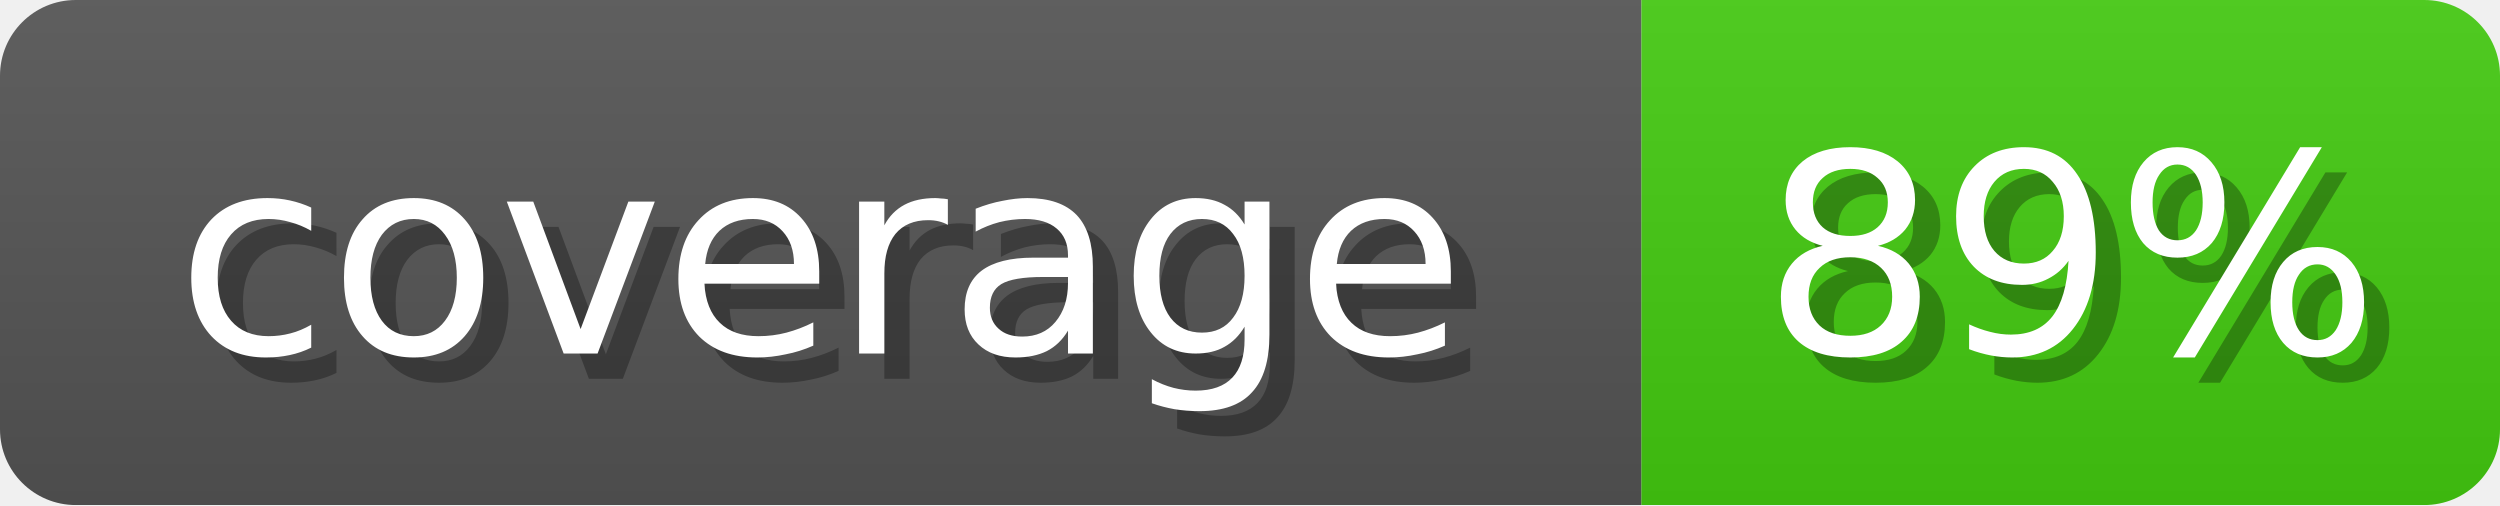
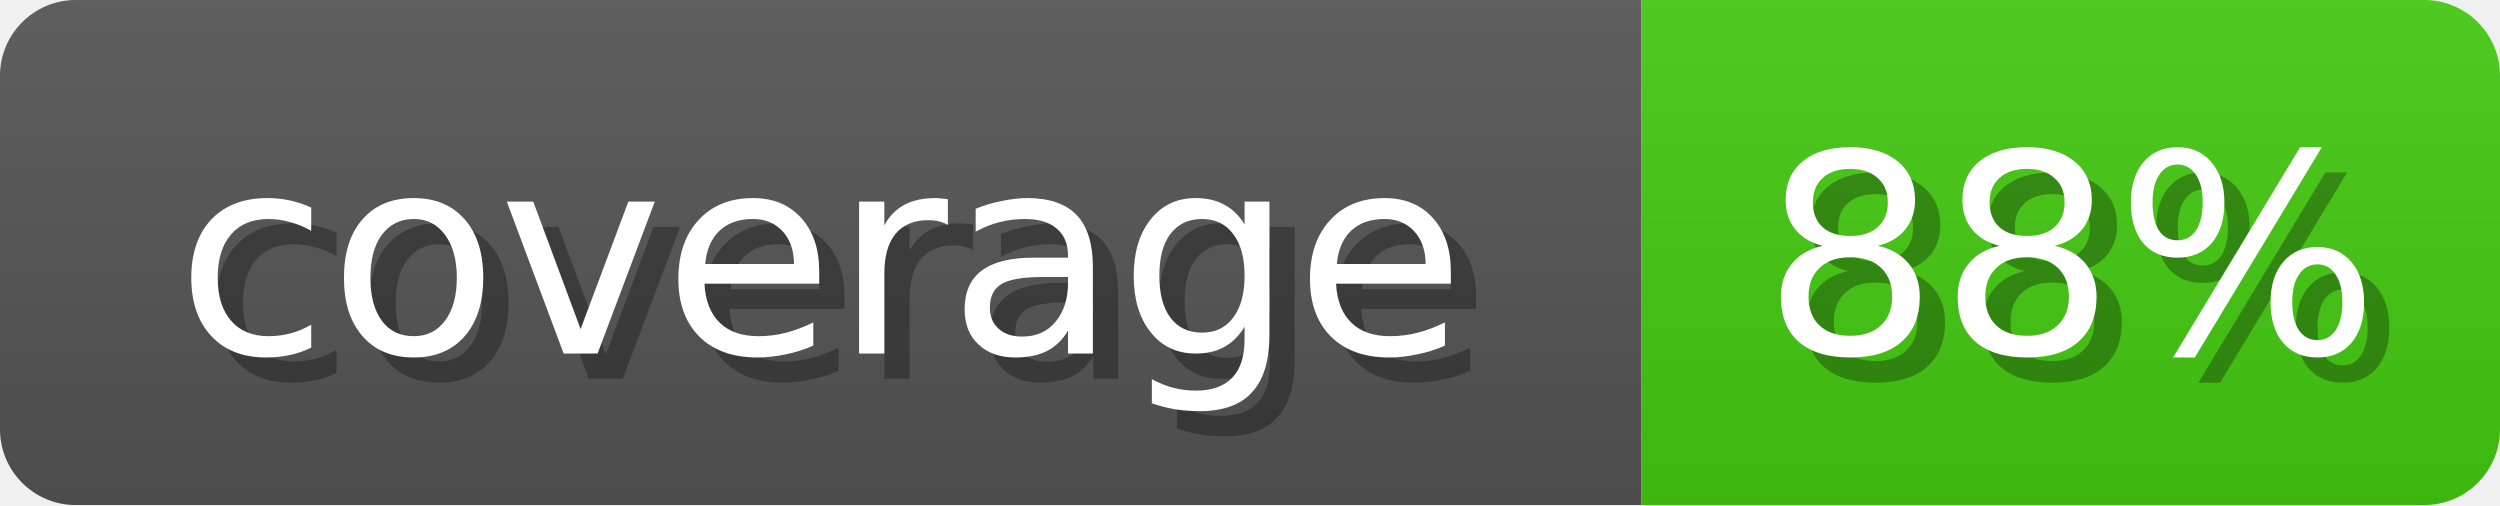
<svg xmlns="http://www.w3.org/2000/svg" width="99" height="20">
  <linearGradient id="b" x2="0" y2="100%">
    <stop offset="0" stop-color="#bbb" stop-opacity=".1" />
    <stop offset="1" stop-opacity=".1" />
  </linearGradient>
  <mask id="anybadge_1">
    <rect width="99" height="20" rx="3" fill="#fff" />
  </mask>
  <g mask="url(#anybadge_1)">
    <path fill="#555" d="M0 0h65v20H0z" />
    <path fill="#4C1" d="M65 0h34v20H65z" />
    <path fill="url(#b)" d="M0 0h99v20H0z" />
  </g>
  <g fill="#fff" text-anchor="middle" font-family="DejaVu Sans,Verdana,Geneva,sans-serif" font-size="11">
    <text x="33.5" y="15" fill="#010101" fill-opacity=".3">coverage</text>
    <text x="32.5" y="14">coverage</text>
  </g>
  <g fill="#fff" text-anchor="middle" font-family="DejaVu Sans,Verdana,Geneva,sans-serif" font-size="11">
-     <text x="83.0" y="15" fill="#010101" fill-opacity=".3">89%</text>
-     <text x="82.0" y="14">89%</text>
+     <text x="83.0" y="15" fill="#010101" fill-opacity=".3">88%</text>
+     <text x="82.0" y="14">88%</text>
  </g>
</svg>
